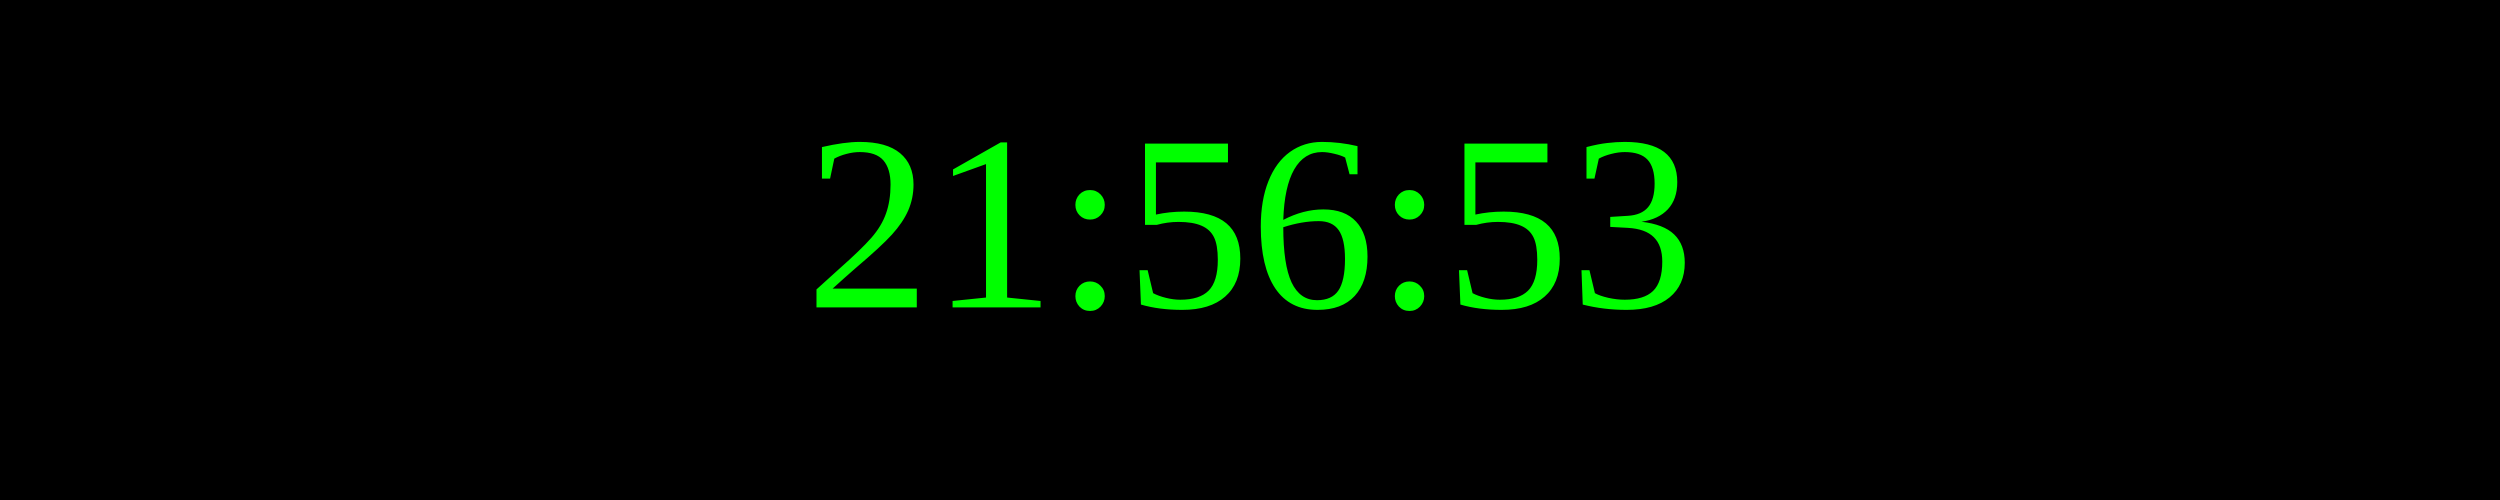
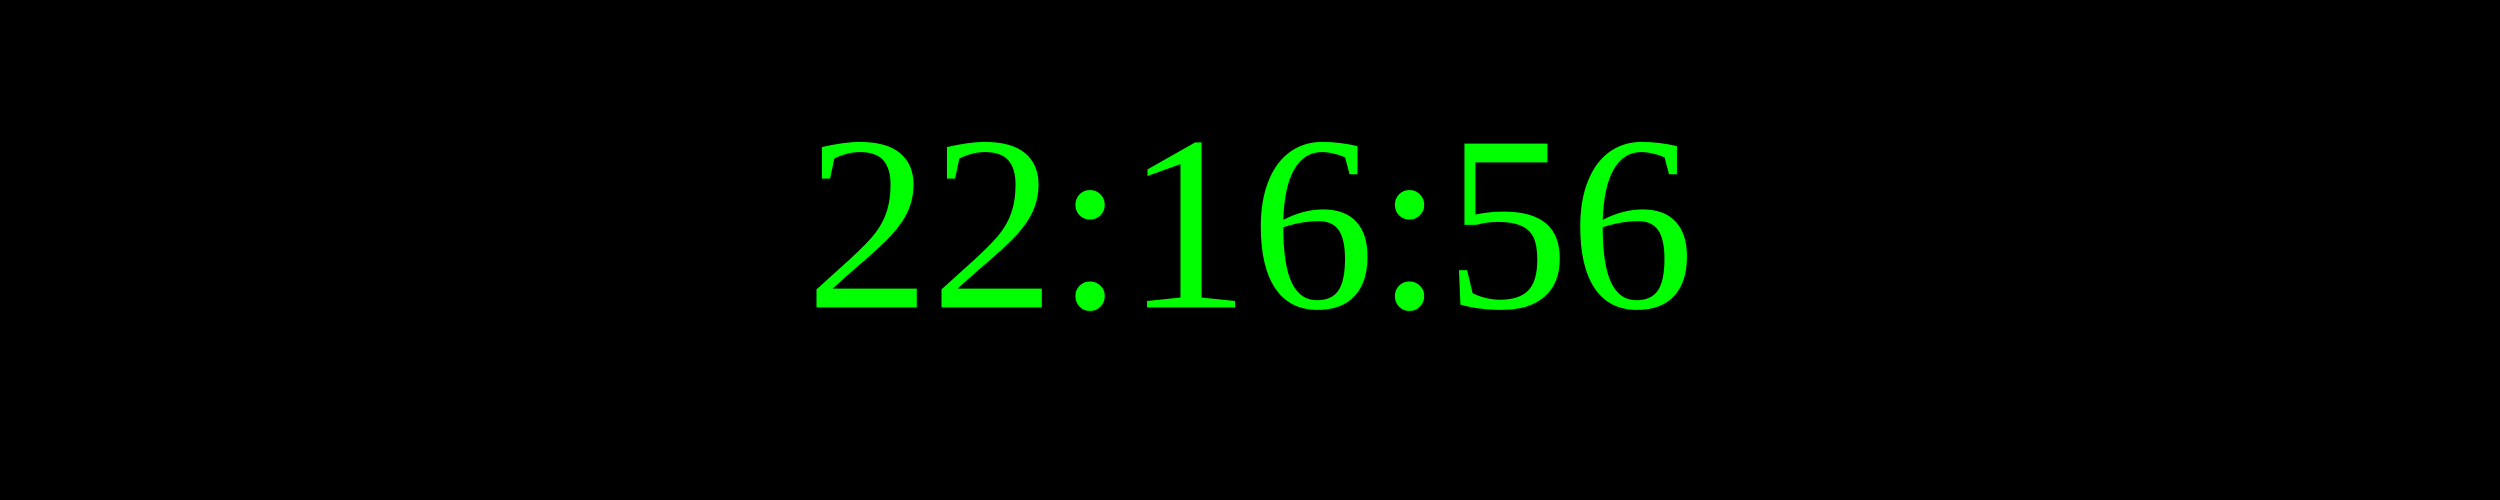
<svg xmlns="http://www.w3.org/2000/svg" width="250" height="50">
  <rect width="100%" height="100%" fill="black" />
  <text x="50%" y="50%" font-size="25" fill="lime" text-anchor="middle" dominant-baseline="middle">
- 21:56:53
+ 22:16:56
</text>
</svg>
